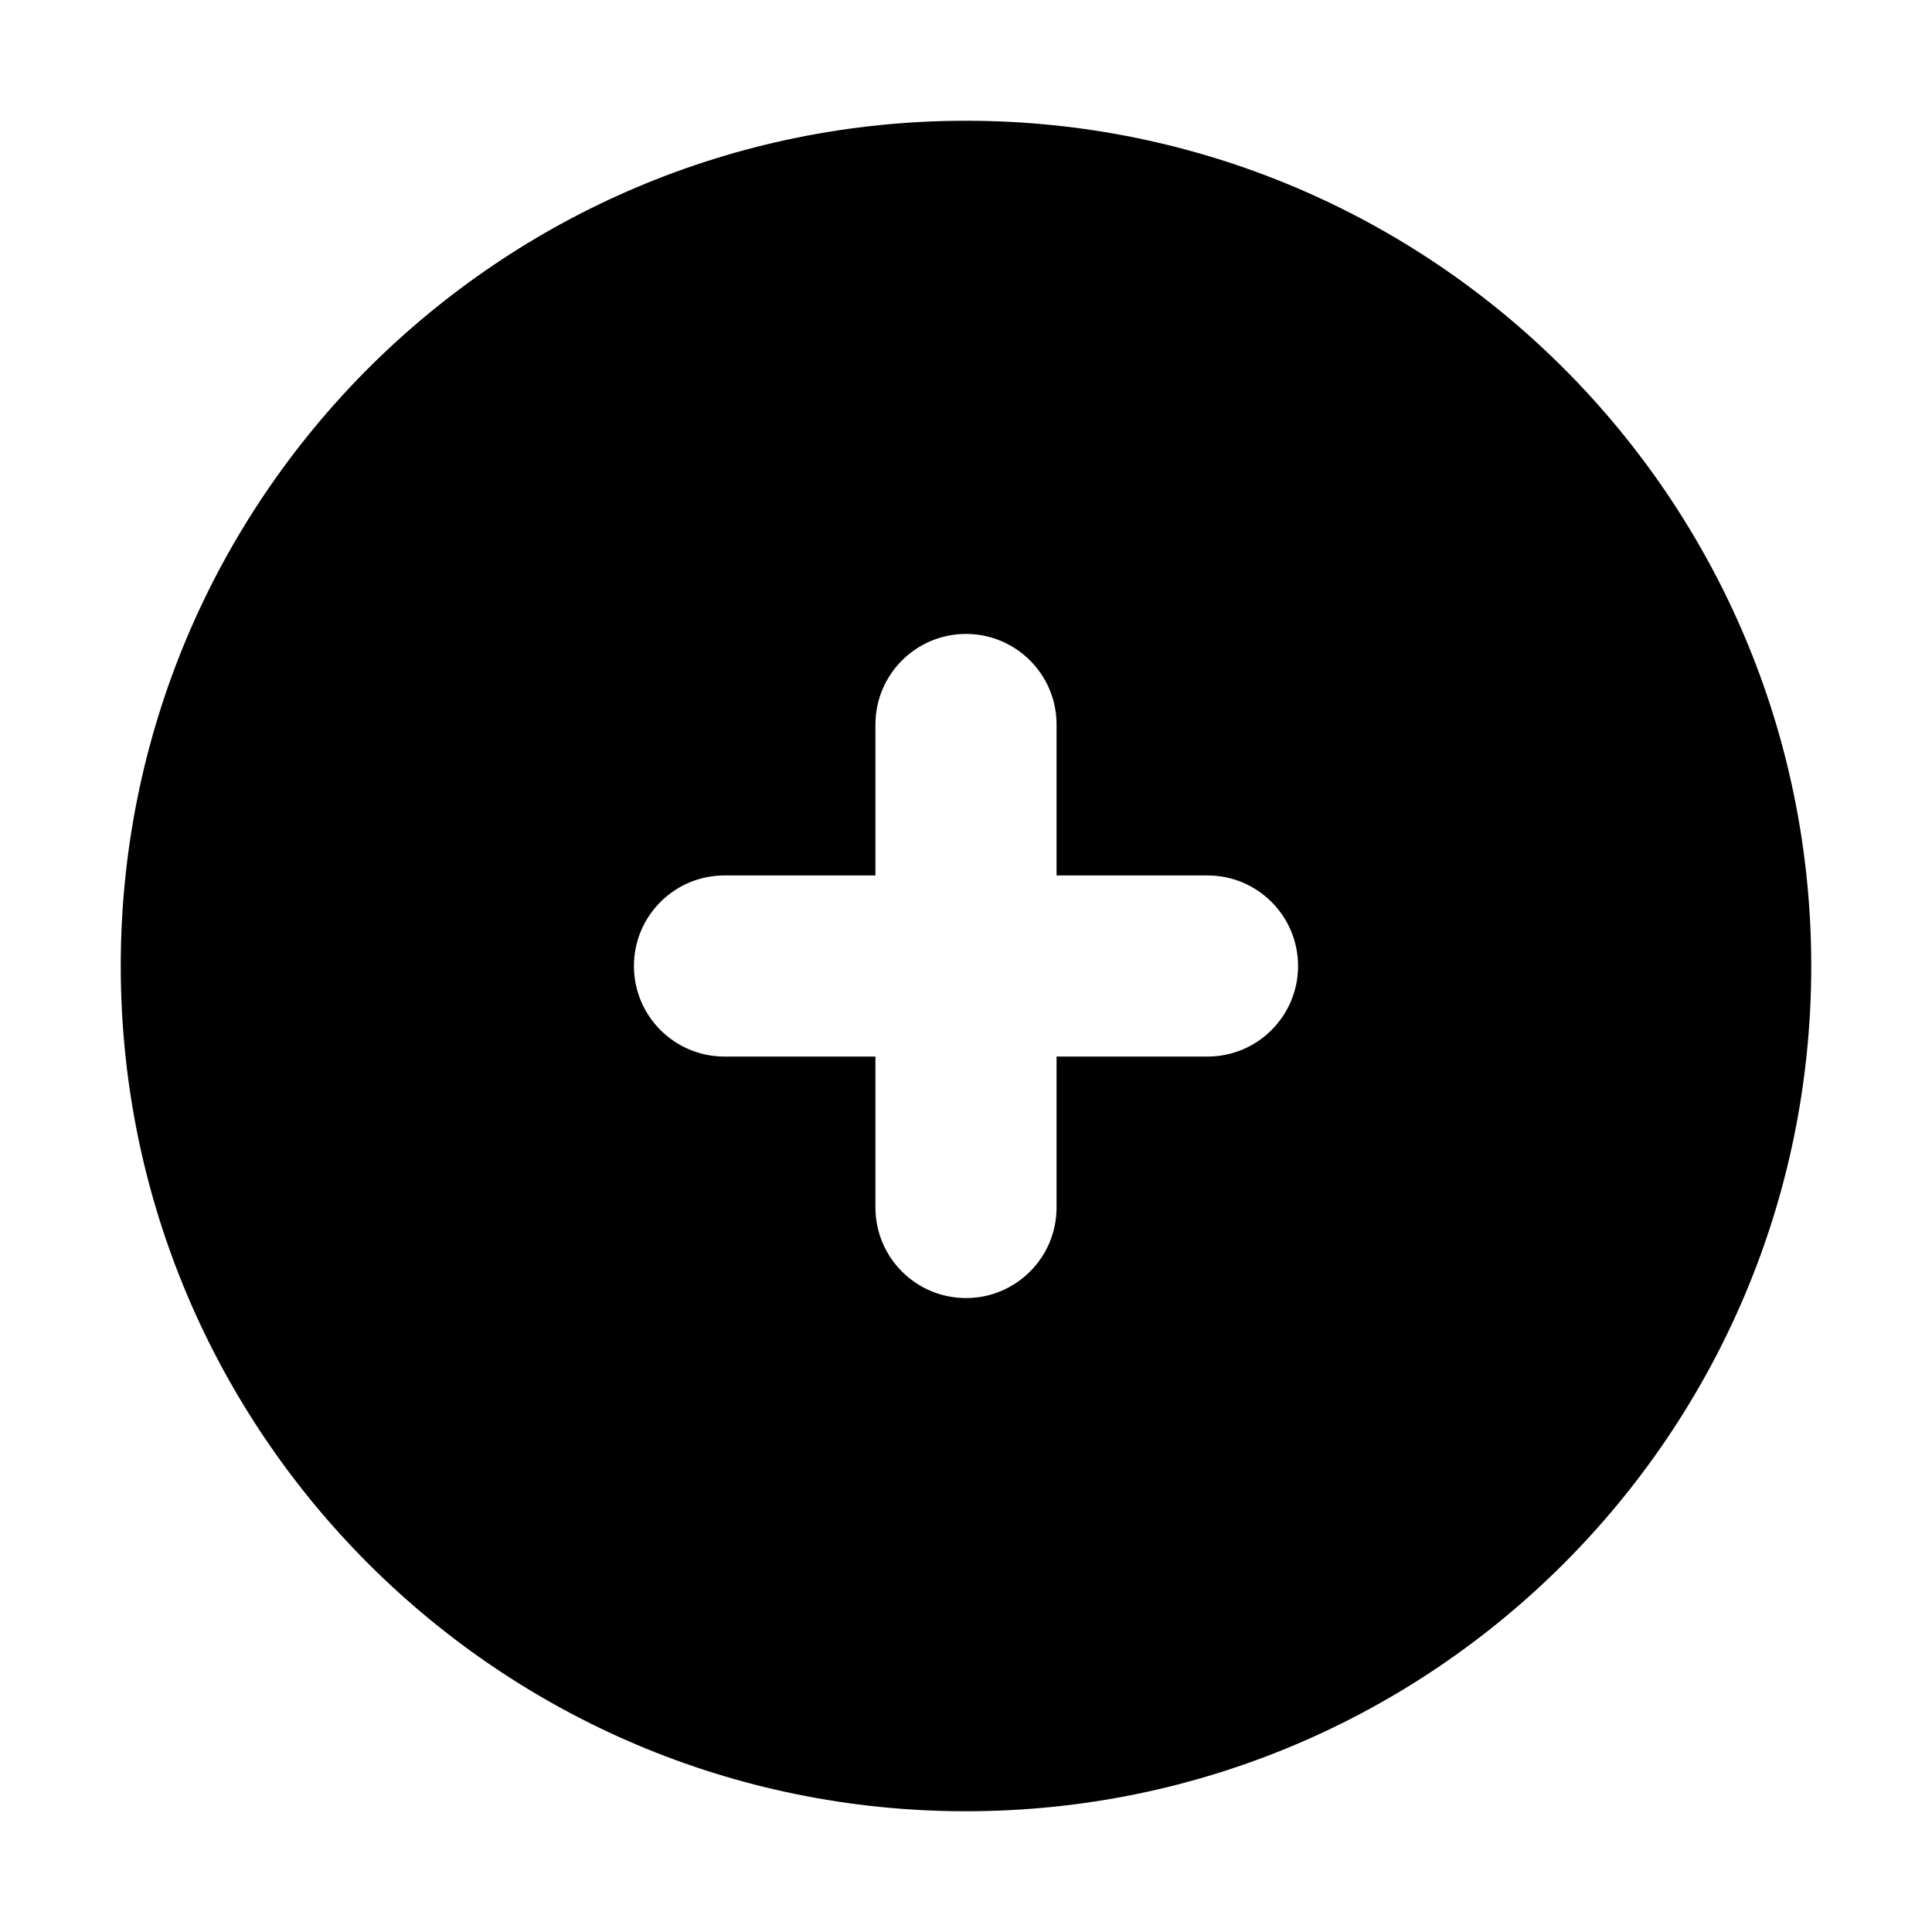
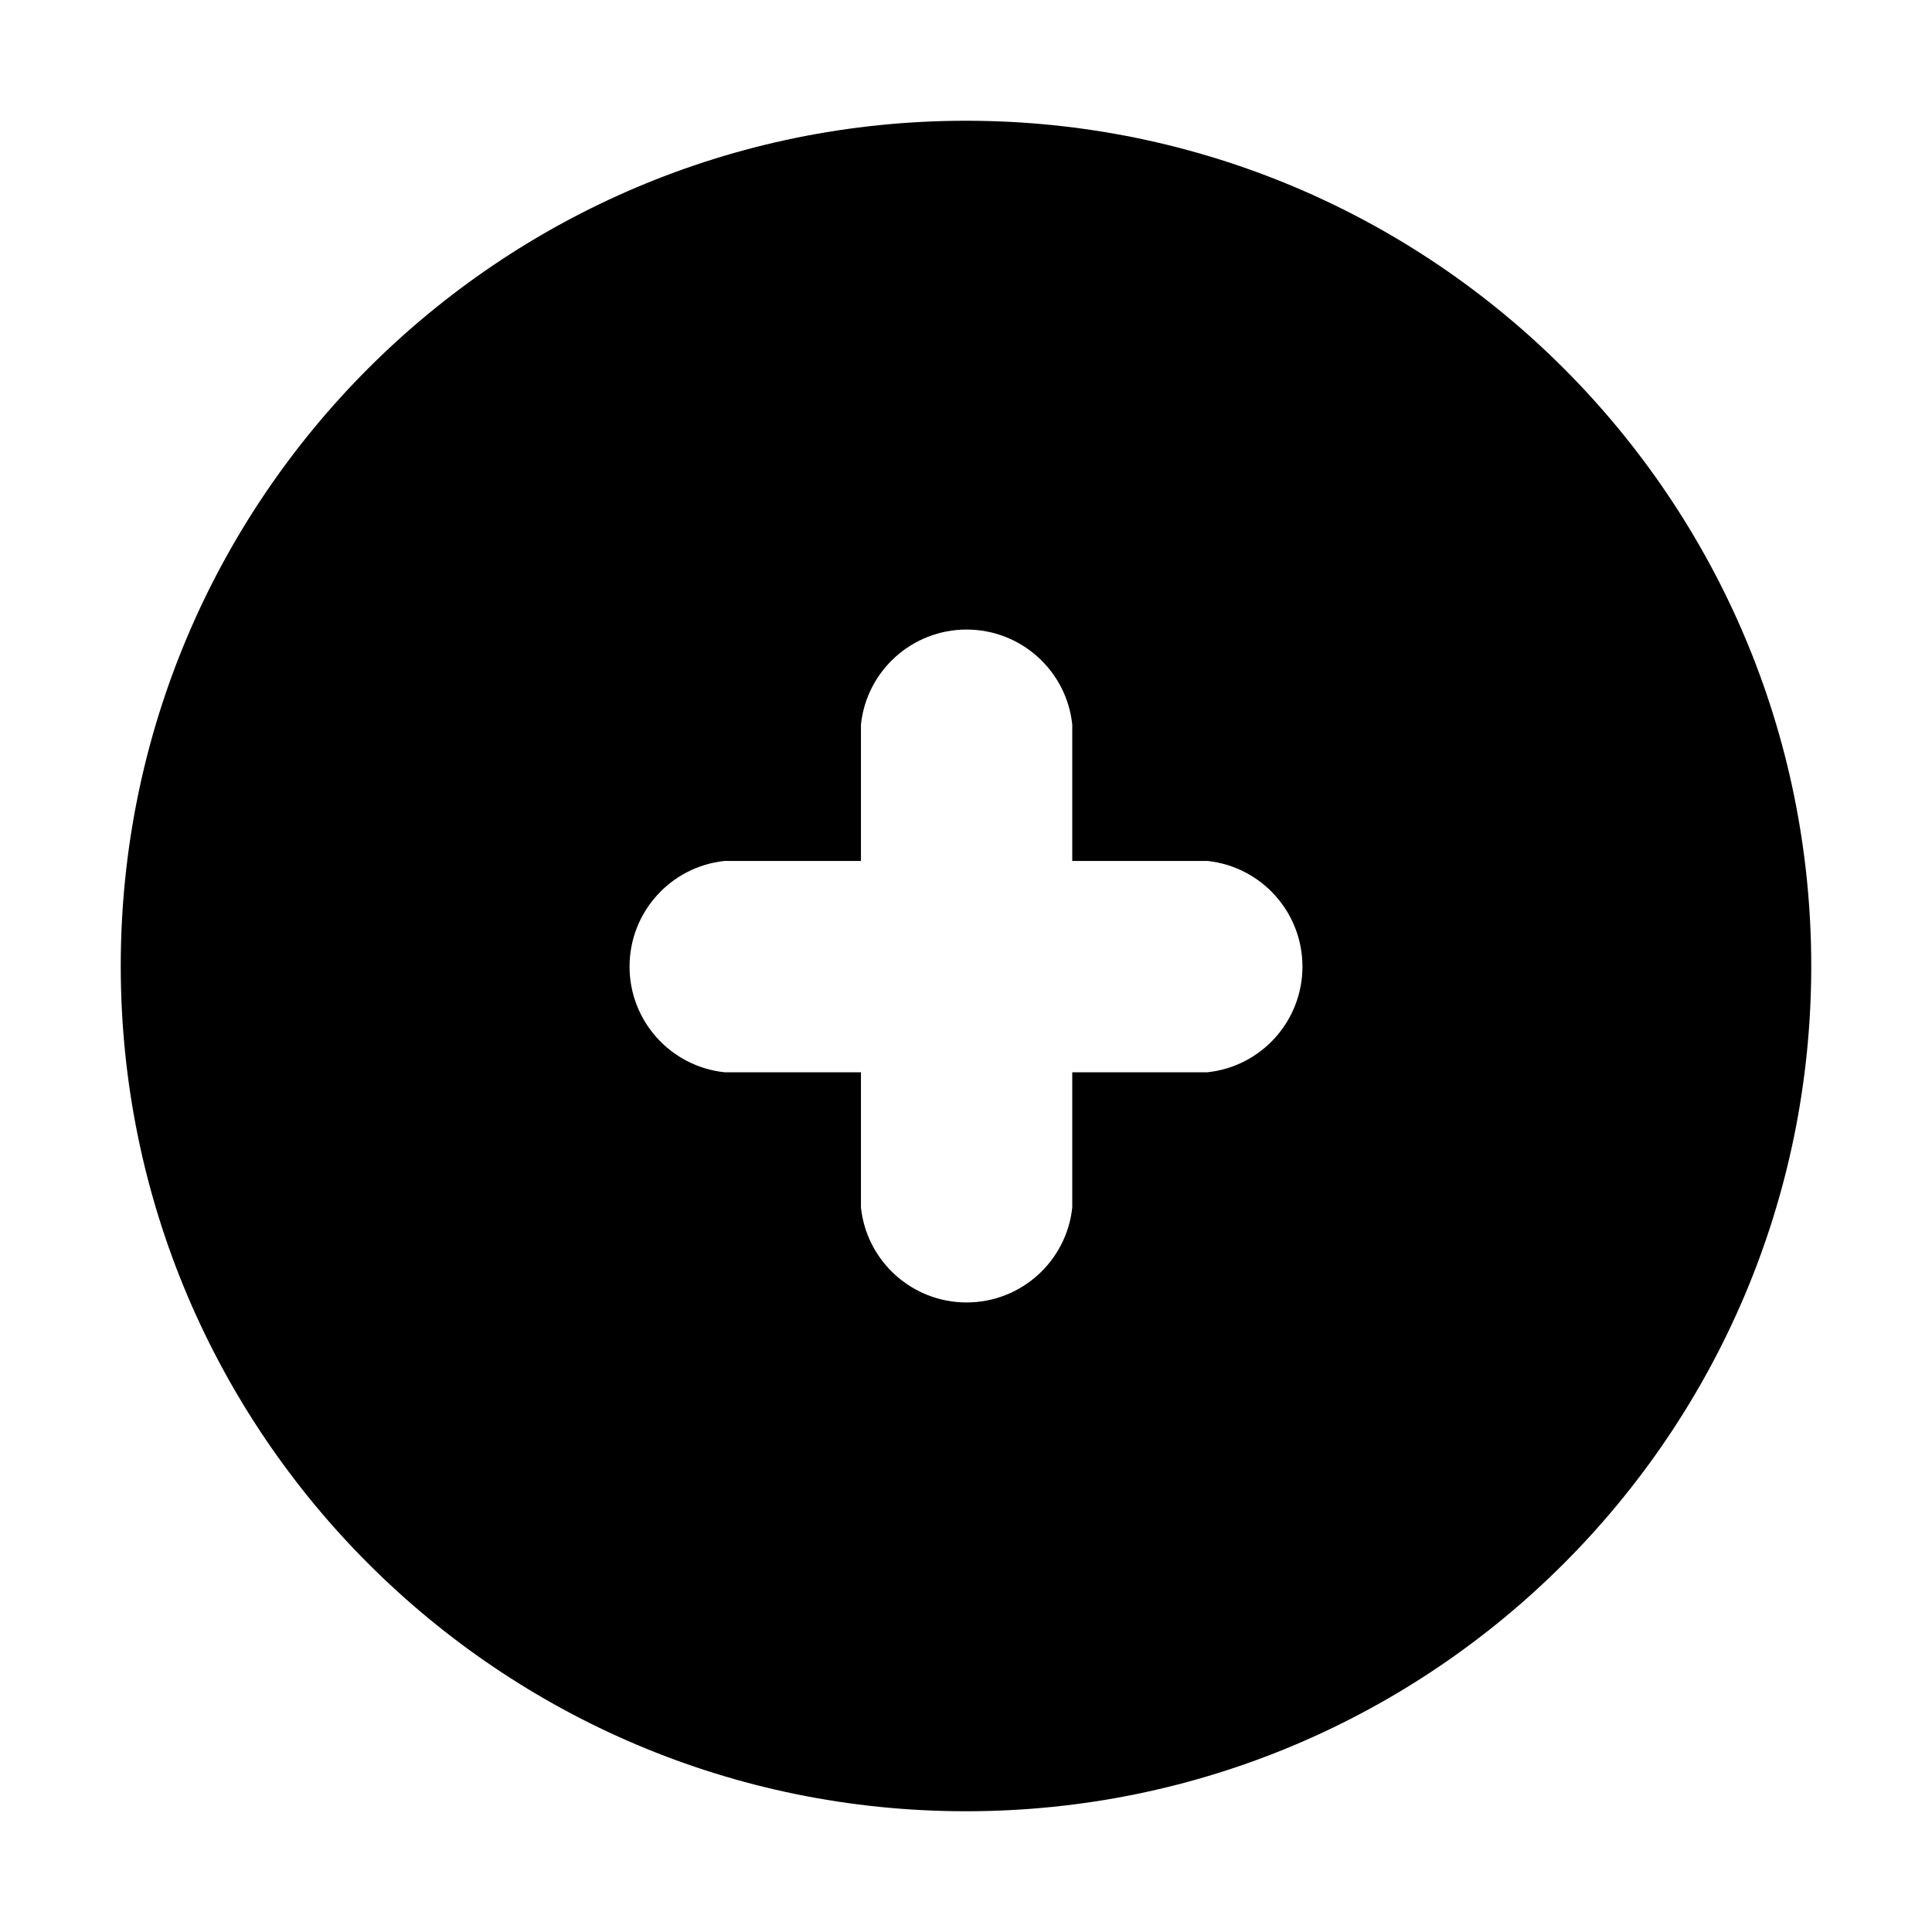
<svg xmlns="http://www.w3.org/2000/svg" viewBox="0 0 16 16" fill="none" stroke="currentColor" stroke-width="1.5" stroke-linecap="round" stroke-linejoin="round">
-   <path fill="currentColor" fill-rule="evenodd" stroke="none" d="M1 8A7 7 0 1 0 15 8A7 7 0 1 0 1 8ZM7.25 7.25L7.25 6A0.75 0.75 0 0 1 8.75 6L8.75 7.25L10 7.25A0.75 0.75 0 0 1 10 8.75L8.75 8.75L8.75 10A0.75 0.75 0 0 1 7.25 10L7.25 8.75L6 8.75A0.75 0.75 0 0 1 6 7.25Z" />
+   <path fill="currentColor" fill-rule="evenodd" stroke="none" d="M1 8A7 7 0 1 0 15 8A7 7 0 1 0 1 8ZM7.13 7.13L7.13 6A0.88 0.88 0 0 1 8.88 6L8.88 7.13L10 7.13A0.88 0.88 0 0 1 10 8.88L8.88 8.88L8.88 10A0.88 0.88 0 0 1 7.13 10L7.13 8.88L6 8.88A0.88 0.88 0 0 1 6 7.13Z" />
</svg>
